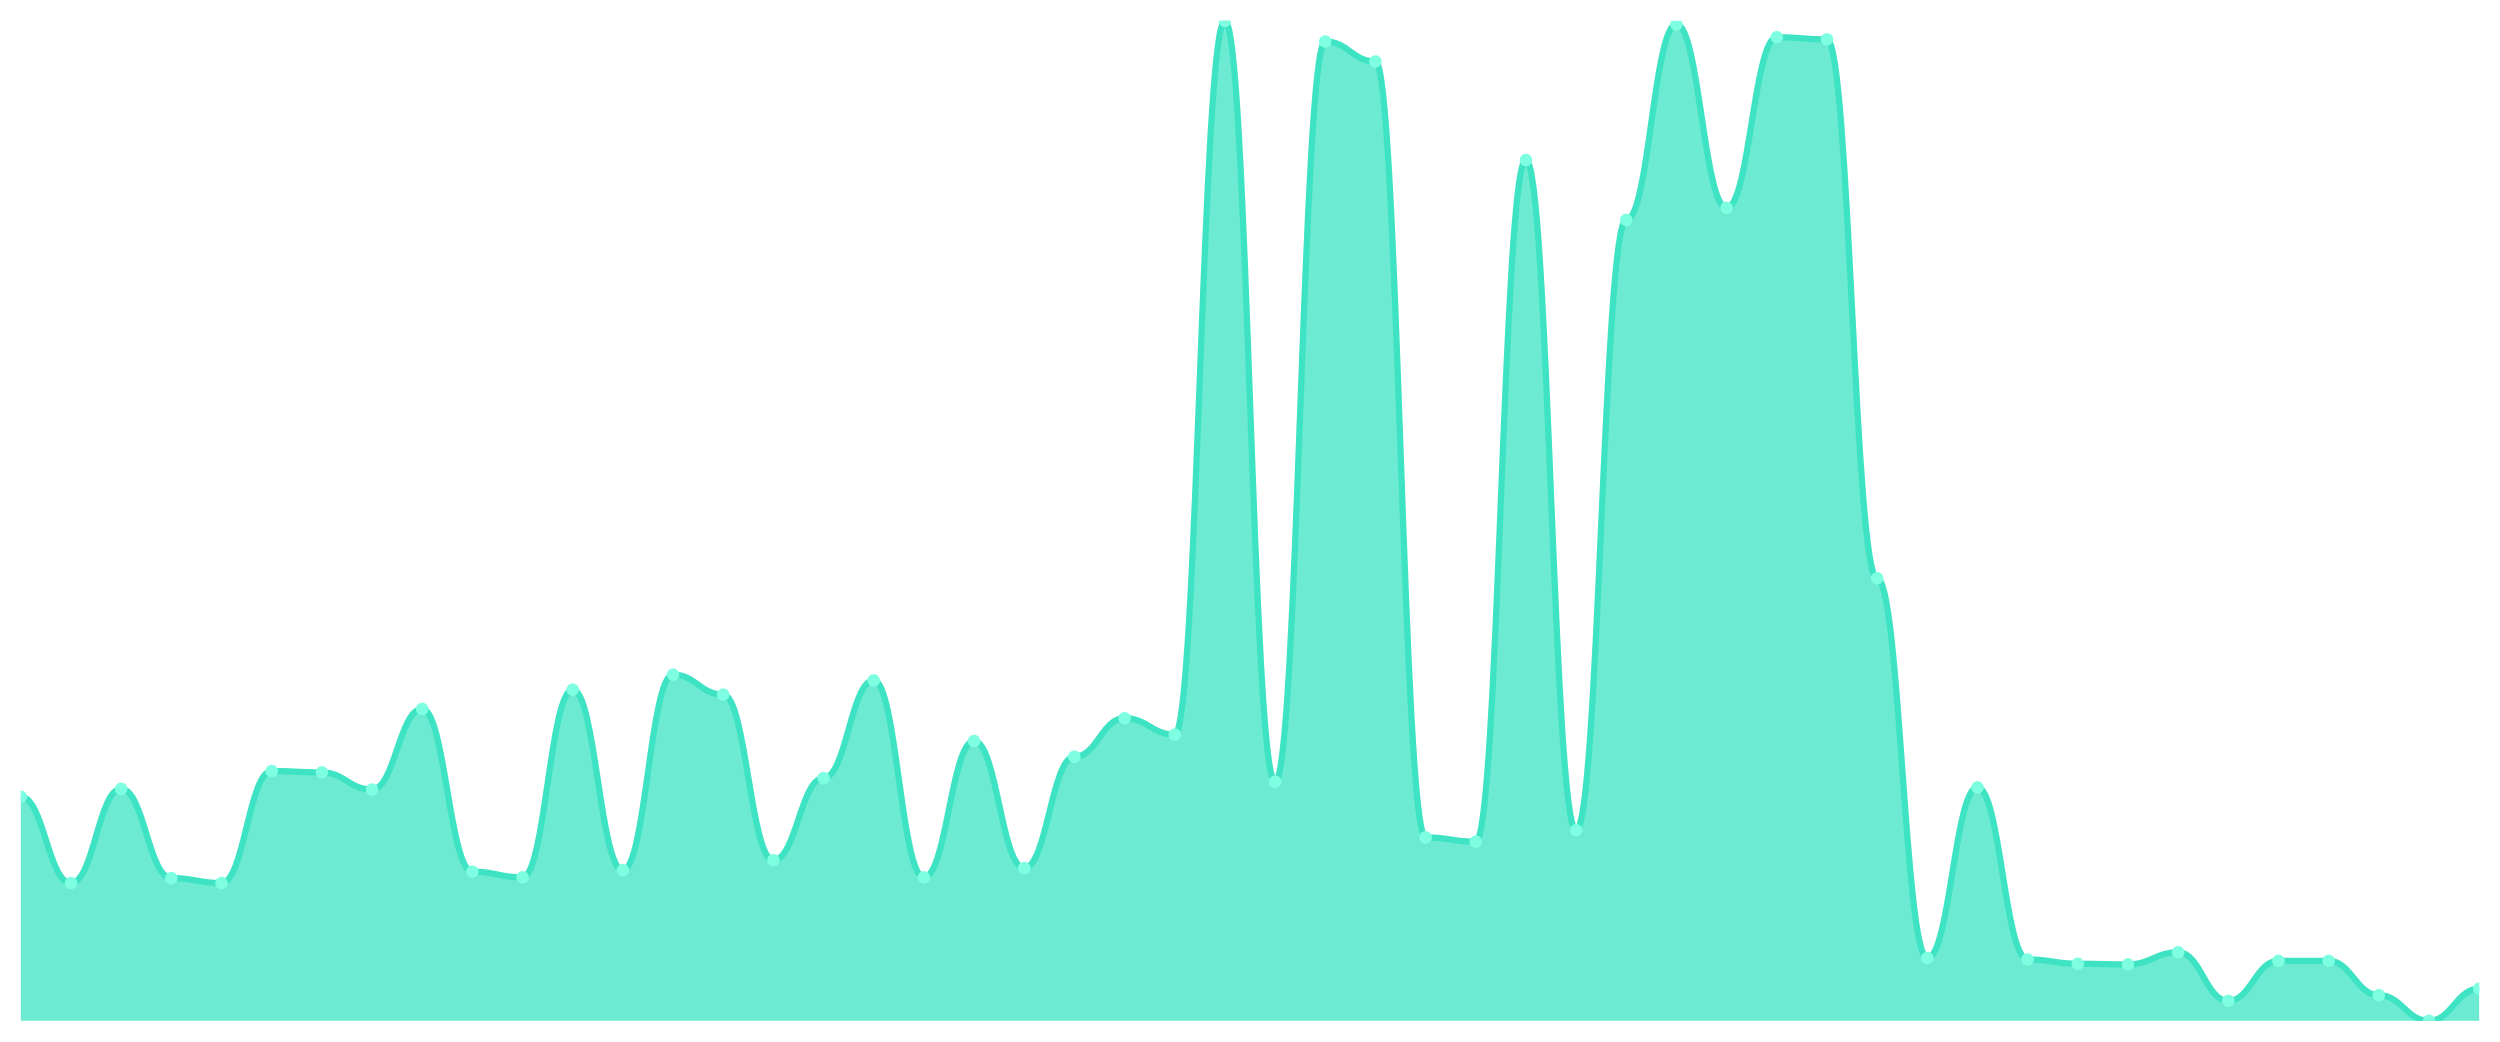
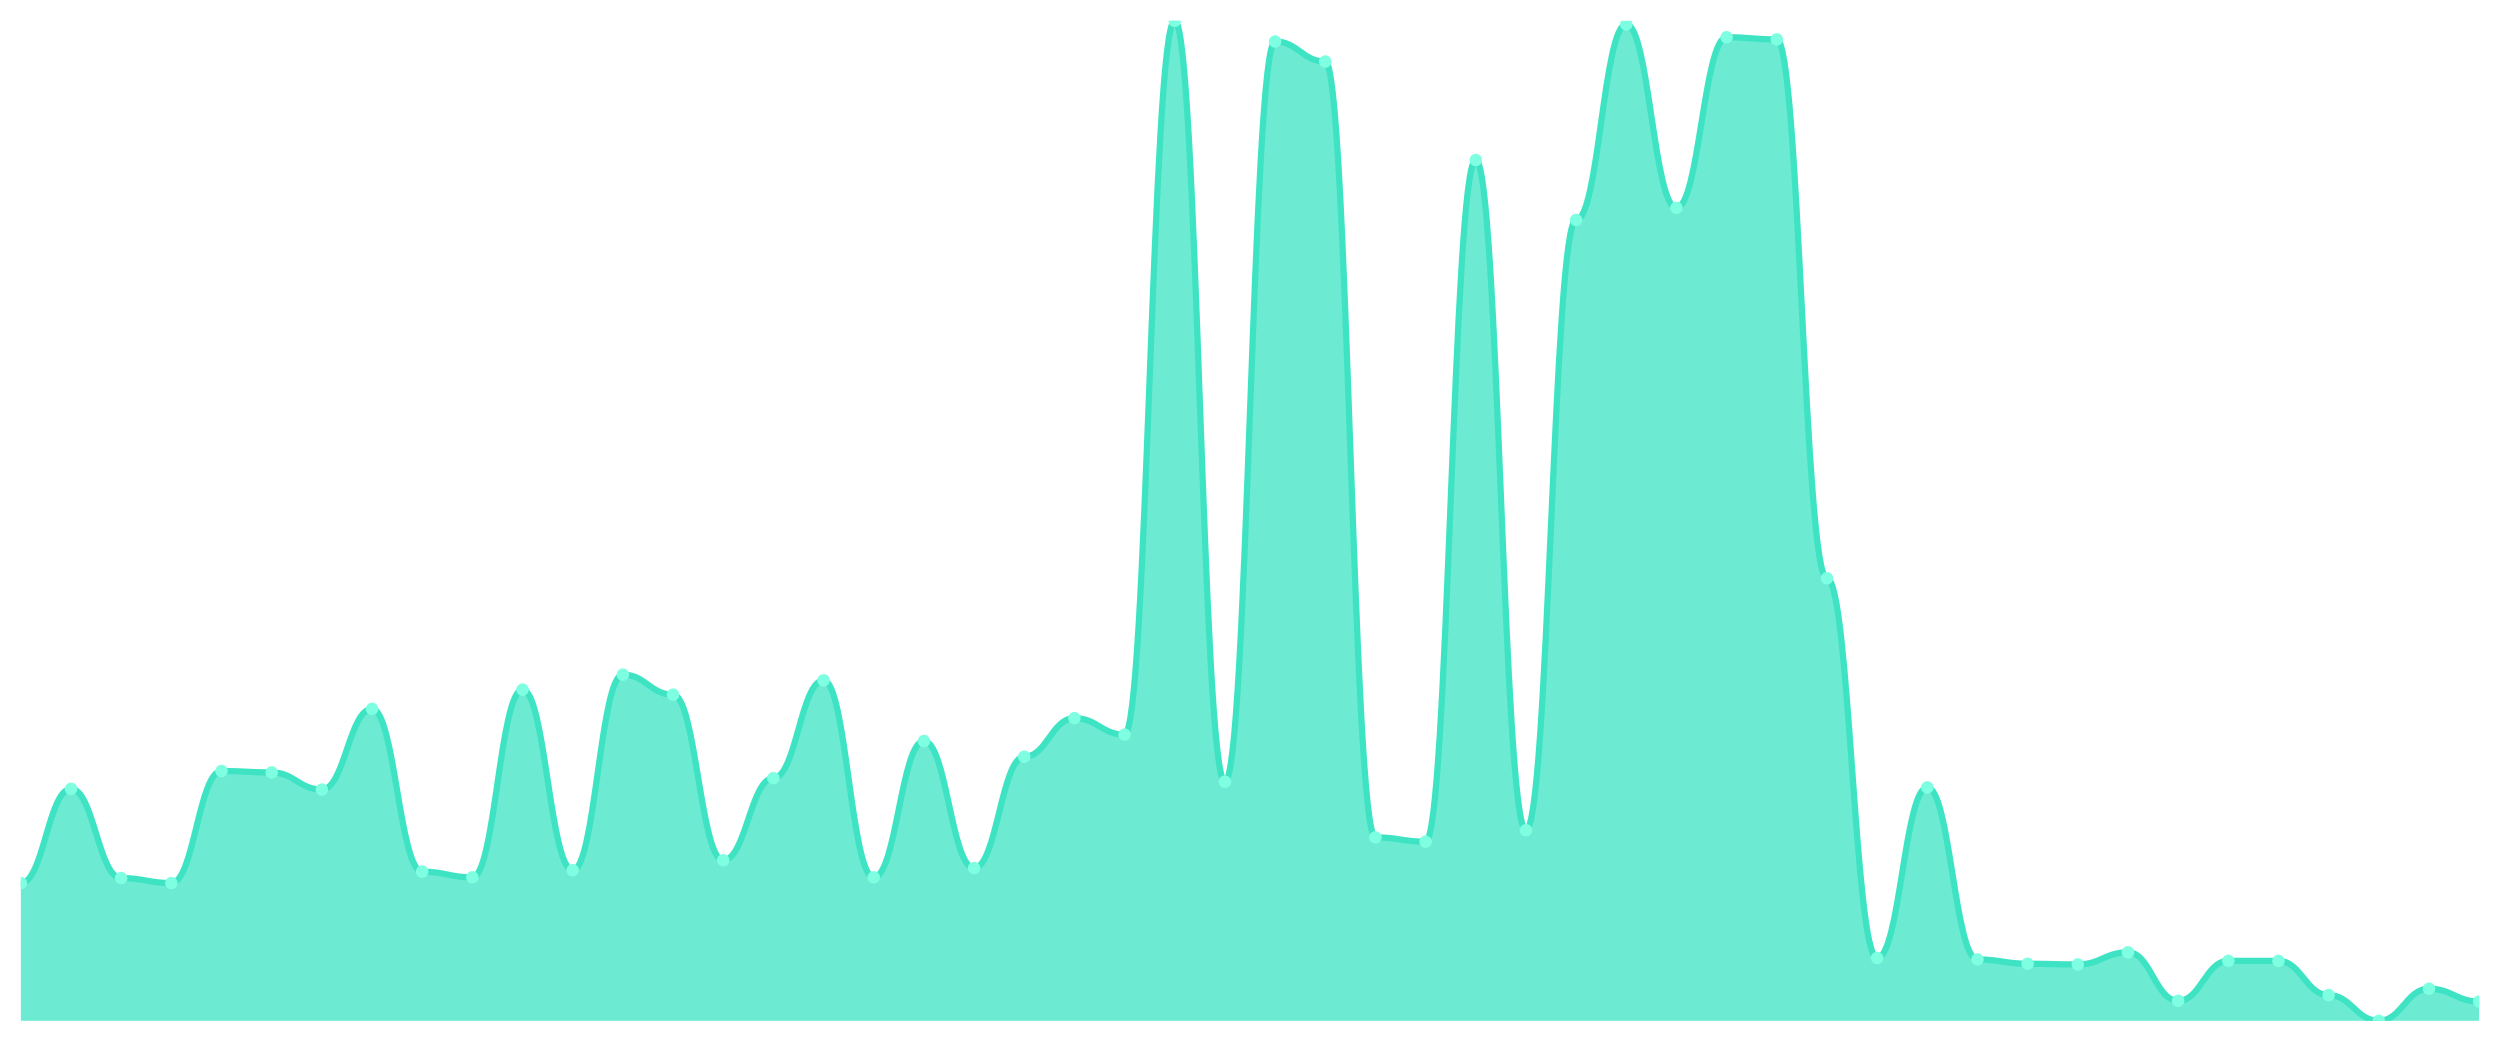
<svg xmlns="http://www.w3.org/2000/svg" viewBox="0 0 1200 500" width="1200" height="500">
  <defs>
    <clipPath id="c">
      <rect x="10" y="10" width="1180" height="480" />
    </clipPath>
  </defs>
  <rect width="1200" height="500" fill="none" />
  <g clip-path="url(#c)">
-     <path d="M 10,490 L 10,382.42 C 20.837,382.42 23.245,423.876 34.082,423.876 C 44.918,423.876 47.327,378.651 58.163,378.651 C 69,378.651 71.408,421.478 82.245,421.478 C 93.082,421.478 95.49,423.876 106.327,423.876 C 117.163,423.876 119.571,370.086 130.408,370.086 C 141.245,370.086 143.653,370.771 154.49,370.771 C 165.327,370.771 167.735,378.994 178.571,378.994 C 189.408,378.994 191.816,340.278 202.653,340.278 C 213.49,340.278 215.898,418.394 226.735,418.394 C 237.571,418.394 239.98,421.135 250.816,421.135 C 261.653,421.135 264.061,331.028 274.898,331.028 C 285.735,331.028 288.143,417.709 298.98,417.709 C 309.816,417.709 312.224,323.833 323.061,323.833 C 333.898,323.833 336.306,333.426 347.143,333.426 C 357.98,333.426 360.388,412.912 371.224,412.912 C 382.061,412.912 384.469,373.512 395.306,373.512 C 406.143,373.512 408.551,326.574 419.388,326.574 C 430.224,326.574 432.633,421.135 443.469,421.135 C 454.306,421.135 456.714,355.696 467.551,355.696 C 478.388,355.696 480.796,416.681 491.633,416.681 C 502.469,416.681 504.878,363.233 515.714,363.233 C 526.551,363.233 528.959,344.732 539.796,344.732 C 550.633,344.732 553.041,352.612 563.878,352.612 C 574.714,352.612 577.122,10 587.959,10 C 598.796,10 601.204,375.225 612.041,375.225 C 622.878,375.225 625.286,19.936 636.122,19.936 C 646.959,19.936 649.367,29.529 660.204,29.529 C 671.041,29.529 673.449,401.949 684.286,401.949 C 695.122,401.949 697.531,404.004 708.367,404.004 C 719.204,404.004 721.612,76.809 732.449,76.809 C 743.286,76.809 745.694,398.522 756.531,398.522 C 767.367,398.522 769.776,105.589 780.612,105.589 C 791.449,105.589 793.857,11.713 804.694,11.713 C 815.531,11.713 817.939,99.764 828.776,99.764 C 839.612,99.764 842.02,17.88 852.857,17.88 C 863.694,17.88 866.102,18.908 876.939,18.908 C 887.776,18.908 890.184,277.58 901.02,277.58 C 911.857,277.58 914.265,459.85 925.102,459.85 C 935.939,459.85 938.347,377.966 949.184,377.966 C 960.02,377.966 962.429,460.535 973.265,460.535 C 984.102,460.535 986.51,462.591 997.347,462.591 C 1008.184,462.591 1010.592,462.934 1021.429,462.934 C 1032.265,462.934 1034.673,457.109 1045.51,457.109 C 1056.347,457.109 1058.755,480.407 1069.592,480.407 C 1080.429,480.407 1082.837,461.221 1093.673,461.221 C 1104.51,461.221 1106.918,461.221 1117.755,461.221 C 1128.592,461.221 1131,477.666 1141.837,477.666 C 1152.673,477.666 1155.082,490 1165.918,490 C 1176.755,490 1179.163,474.582 1190,474.582 L 1190,490 Z" fill="rgba(61,227,195,0.75)" />
-     <path d="M 10,382.42 C 20.837,382.42 23.245,423.876 34.082,423.876 C 44.918,423.876 47.327,378.651 58.163,378.651 C 69,378.651 71.408,421.478 82.245,421.478 C 93.082,421.478 95.49,423.876 106.327,423.876 C 117.163,423.876 119.571,370.086 130.408,370.086 C 141.245,370.086 143.653,370.771 154.49,370.771 C 165.327,370.771 167.735,378.994 178.571,378.994 C 189.408,378.994 191.816,340.278 202.653,340.278 C 213.49,340.278 215.898,418.394 226.735,418.394 C 237.571,418.394 239.98,421.135 250.816,421.135 C 261.653,421.135 264.061,331.028 274.898,331.028 C 285.735,331.028 288.143,417.709 298.98,417.709 C 309.816,417.709 312.224,323.833 323.061,323.833 C 333.898,323.833 336.306,333.426 347.143,333.426 C 357.98,333.426 360.388,412.912 371.224,412.912 C 382.061,412.912 384.469,373.512 395.306,373.512 C 406.143,373.512 408.551,326.574 419.388,326.574 C 430.224,326.574 432.633,421.135 443.469,421.135 C 454.306,421.135 456.714,355.696 467.551,355.696 C 478.388,355.696 480.796,416.681 491.633,416.681 C 502.469,416.681 504.878,363.233 515.714,363.233 C 526.551,363.233 528.959,344.732 539.796,344.732 C 550.633,344.732 553.041,352.612 563.878,352.612 C 574.714,352.612 577.122,10 587.959,10 C 598.796,10 601.204,375.225 612.041,375.225 C 622.878,375.225 625.286,19.936 636.122,19.936 C 646.959,19.936 649.367,29.529 660.204,29.529 C 671.041,29.529 673.449,401.949 684.286,401.949 C 695.122,401.949 697.531,404.004 708.367,404.004 C 719.204,404.004 721.612,76.809 732.449,76.809 C 743.286,76.809 745.694,398.522 756.531,398.522 C 767.367,398.522 769.776,105.589 780.612,105.589 C 791.449,105.589 793.857,11.713 804.694,11.713 C 815.531,11.713 817.939,99.764 828.776,99.764 C 839.612,99.764 842.02,17.88 852.857,17.88 C 863.694,17.88 866.102,18.908 876.939,18.908 C 887.776,18.908 890.184,277.58 901.02,277.58 C 911.857,277.58 914.265,459.85 925.102,459.85 C 935.939,459.85 938.347,377.966 949.184,377.966 C 960.02,377.966 962.429,460.535 973.265,460.535 C 984.102,460.535 986.51,462.591 997.347,462.591 C 1008.184,462.591 1010.592,462.934 1021.429,462.934 C 1032.265,462.934 1034.673,457.109 1045.51,457.109 C 1056.347,457.109 1058.755,480.407 1069.592,480.407 C 1080.429,480.407 1082.837,461.221 1093.673,461.221 C 1104.51,461.221 1106.918,461.221 1117.755,461.221 C 1128.592,461.221 1131,477.666 1141.837,477.666 C 1152.673,477.666 1155.082,490 1165.918,490 C 1176.755,490 1179.163,474.582 1190,474.582" fill="none" stroke="#3de3c3" stroke-width="3" stroke-linecap="round" stroke-linejoin="round" />
-     <circle cx="10" cy="382.42" r="3" fill="#7fffe1" />
-     <circle cx="34.082" cy="423.876" r="3" fill="#7fffe1" />
-     <circle cx="58.163" cy="378.651" r="3" fill="#7fffe1" />
-     <circle cx="82.245" cy="421.478" r="3" fill="#7fffe1" />
-     <circle cx="106.327" cy="423.876" r="3" fill="#7fffe1" />
-     <circle cx="130.408" cy="370.086" r="3" fill="#7fffe1" />
-     <circle cx="154.49" cy="370.771" r="3" fill="#7fffe1" />
-     <circle cx="178.571" cy="378.994" r="3" fill="#7fffe1" />
-     <circle cx="202.653" cy="340.278" r="3" fill="#7fffe1" />
-     <circle cx="226.735" cy="418.394" r="3" fill="#7fffe1" />
-     <circle cx="250.816" cy="421.135" r="3" fill="#7fffe1" />
-     <circle cx="274.898" cy="331.028" r="3" fill="#7fffe1" />
-     <circle cx="298.98" cy="417.709" r="3" fill="#7fffe1" />
-     <circle cx="323.061" cy="323.833" r="3" fill="#7fffe1" />
-     <circle cx="347.143" cy="333.426" r="3" fill="#7fffe1" />
-     <circle cx="371.224" cy="412.912" r="3" fill="#7fffe1" />
-     <circle cx="395.306" cy="373.512" r="3" fill="#7fffe1" />
-     <circle cx="419.388" cy="326.574" r="3" fill="#7fffe1" />
-     <circle cx="443.469" cy="421.135" r="3" fill="#7fffe1" />
-     <circle cx="467.551" cy="355.696" r="3" fill="#7fffe1" />
-     <circle cx="491.633" cy="416.681" r="3" fill="#7fffe1" />
-     <circle cx="515.714" cy="363.233" r="3" fill="#7fffe1" />
-     <circle cx="539.796" cy="344.732" r="3" fill="#7fffe1" />
-     <circle cx="563.878" cy="352.612" r="3" fill="#7fffe1" />
-     <circle cx="587.959" cy="10" r="3" fill="#7fffe1" />
-     <circle cx="612.041" cy="375.225" r="3" fill="#7fffe1" />
-     <circle cx="636.122" cy="19.936" r="3" fill="#7fffe1" />
-     <circle cx="660.204" cy="29.529" r="3" fill="#7fffe1" />
-     <circle cx="684.286" cy="401.949" r="3" fill="#7fffe1" />
-     <circle cx="708.367" cy="404.004" r="3" fill="#7fffe1" />
-     <circle cx="732.449" cy="76.809" r="3" fill="#7fffe1" />
-     <circle cx="756.531" cy="398.522" r="3" fill="#7fffe1" />
-     <circle cx="780.612" cy="105.589" r="3" fill="#7fffe1" />
-     <circle cx="804.694" cy="11.713" r="3" fill="#7fffe1" />
-     <circle cx="828.776" cy="99.764" r="3" fill="#7fffe1" />
-     <circle cx="852.857" cy="17.88" r="3" fill="#7fffe1" />
-     <circle cx="876.939" cy="18.908" r="3" fill="#7fffe1" />
-     <circle cx="901.02" cy="277.58" r="3" fill="#7fffe1" />
-     <circle cx="925.102" cy="459.85" r="3" fill="#7fffe1" />
-     <circle cx="949.184" cy="377.966" r="3" fill="#7fffe1" />
-     <circle cx="973.265" cy="460.535" r="3" fill="#7fffe1" />
-     <circle cx="997.347" cy="462.591" r="3" fill="#7fffe1" />
-     <circle cx="1021.429" cy="462.934" r="3" fill="#7fffe1" />
-     <circle cx="1045.51" cy="457.109" r="3" fill="#7fffe1" />
-     <circle cx="1069.592" cy="480.407" r="3" fill="#7fffe1" />
+     <path d="M 10,490 L 10,423.876 C 20.837,423.876 23.245,378.651 34.082,378.651 C 44.918,378.651 47.327,421.478 58.163,421.478 C 69,421.478 71.408,423.876 82.245,423.876 C 93.082,423.876 95.49,370.086 106.327,370.086 C 117.163,370.086 119.571,370.771 130.408,370.771 C 141.245,370.771 143.653,378.994 154.49,378.994 C 165.327,378.994 167.735,340.278 178.571,340.278 C 189.408,340.278 191.816,418.394 202.653,418.394 C 213.49,418.394 215.898,421.135 226.735,421.135 C 237.571,421.135 239.98,331.028 250.816,331.028 C 261.653,331.028 264.061,417.709 274.898,417.709 C 285.735,417.709 288.143,323.833 298.98,323.833 C 309.816,323.833 312.224,333.426 323.061,333.426 C 333.898,333.426 336.306,412.912 347.143,412.912 C 357.98,412.912 360.388,373.512 371.224,373.512 C 382.061,373.512 384.469,326.574 395.306,326.574 C 406.143,326.574 408.551,421.135 419.388,421.135 C 430.224,421.135 432.633,355.696 443.469,355.696 C 454.306,355.696 456.714,416.681 467.551,416.681 C 478.388,416.681 480.796,363.233 491.633,363.233 C 502.469,363.233 504.878,344.732 515.714,344.732 C 526.551,344.732 528.959,352.612 539.796,352.612 C 550.633,352.612 553.041,10 563.878,10 C 574.714,10 577.122,375.225 587.959,375.225 C 598.796,375.225 601.204,19.936 612.041,19.936 C 622.878,19.936 625.286,29.529 636.122,29.529 C 646.959,29.529 649.367,401.949 660.204,401.949 C 671.041,401.949 673.449,404.004 684.286,404.004 C 695.122,404.004 697.531,76.809 708.367,76.809 C 719.204,76.809 721.612,398.522 732.449,398.522 C 743.286,398.522 745.694,105.589 756.531,105.589 C 767.367,105.589 769.776,11.713 780.612,11.713 C 791.449,11.713 793.857,99.764 804.694,99.764 C 815.531,99.764 817.939,17.88 828.776,17.88 C 839.612,17.88 842.02,18.908 852.857,18.908 C 863.694,18.908 866.102,277.58 876.939,277.58 C 887.776,277.58 890.184,459.85 901.02,459.85 C 911.857,459.85 914.265,377.966 925.102,377.966 C 935.939,377.966 938.347,460.535 949.184,460.535 C 960.02,460.535 962.429,462.591 973.265,462.591 C 984.102,462.591 986.51,462.934 997.347,462.934 C 1008.184,462.934 1010.592,457.109 1021.429,457.109 C 1032.265,457.109 1034.673,480.407 1045.51,480.407 C 1056.347,480.407 1058.755,461.221 1069.592,461.221 C 1080.429,461.221 1082.837,461.221 1093.673,461.221 C 1104.51,461.221 1106.918,477.666 1117.755,477.666 C 1128.592,477.666 1131,490 1141.837,490 C 1152.673,490 1155.082,474.582 1165.918,474.582 C 1176.755,474.582 1179.163,480.749 1190,480.749 L 1190,490 Z" fill="rgba(61,227,195,0.75)" />
+     <path d="M 10,423.876 C 20.837,423.876 23.245,378.651 34.082,378.651 C 44.918,378.651 47.327,421.478 58.163,421.478 C 69,421.478 71.408,423.876 82.245,423.876 C 93.082,423.876 95.49,370.086 106.327,370.086 C 117.163,370.086 119.571,370.771 130.408,370.771 C 141.245,370.771 143.653,378.994 154.49,378.994 C 165.327,378.994 167.735,340.278 178.571,340.278 C 189.408,340.278 191.816,418.394 202.653,418.394 C 213.49,418.394 215.898,421.135 226.735,421.135 C 237.571,421.135 239.98,331.028 250.816,331.028 C 261.653,331.028 264.061,417.709 274.898,417.709 C 285.735,417.709 288.143,323.833 298.98,323.833 C 309.816,323.833 312.224,333.426 323.061,333.426 C 333.898,333.426 336.306,412.912 347.143,412.912 C 357.98,412.912 360.388,373.512 371.224,373.512 C 382.061,373.512 384.469,326.574 395.306,326.574 C 406.143,326.574 408.551,421.135 419.388,421.135 C 430.224,421.135 432.633,355.696 443.469,355.696 C 454.306,355.696 456.714,416.681 467.551,416.681 C 478.388,416.681 480.796,363.233 491.633,363.233 C 502.469,363.233 504.878,344.732 515.714,344.732 C 526.551,344.732 528.959,352.612 539.796,352.612 C 550.633,352.612 553.041,10 563.878,10 C 574.714,10 577.122,375.225 587.959,375.225 C 598.796,375.225 601.204,19.936 612.041,19.936 C 622.878,19.936 625.286,29.529 636.122,29.529 C 646.959,29.529 649.367,401.949 660.204,401.949 C 671.041,401.949 673.449,404.004 684.286,404.004 C 695.122,404.004 697.531,76.809 708.367,76.809 C 719.204,76.809 721.612,398.522 732.449,398.522 C 743.286,398.522 745.694,105.589 756.531,105.589 C 767.367,105.589 769.776,11.713 780.612,11.713 C 791.449,11.713 793.857,99.764 804.694,99.764 C 815.531,99.764 817.939,17.88 828.776,17.88 C 839.612,17.88 842.02,18.908 852.857,18.908 C 863.694,18.908 866.102,277.58 876.939,277.58 C 887.776,277.58 890.184,459.85 901.02,459.85 C 911.857,459.85 914.265,377.966 925.102,377.966 C 935.939,377.966 938.347,460.535 949.184,460.535 C 960.02,460.535 962.429,462.591 973.265,462.591 C 984.102,462.591 986.51,462.934 997.347,462.934 C 1008.184,462.934 1010.592,457.109 1021.429,457.109 C 1032.265,457.109 1034.673,480.407 1045.51,480.407 C 1056.347,480.407 1058.755,461.221 1069.592,461.221 C 1080.429,461.221 1082.837,461.221 1093.673,461.221 C 1104.51,461.221 1106.918,477.666 1117.755,477.666 C 1128.592,477.666 1131,490 1141.837,490 C 1152.673,490 1155.082,474.582 1165.918,474.582 C 1176.755,474.582 1179.163,480.749 1190,480.749" fill="none" stroke="#3de3c3" stroke-width="3" stroke-linecap="round" stroke-linejoin="round" />
+     <circle cx="10" cy="423.876" r="3" fill="#7fffe1" />
+     <circle cx="34.082" cy="378.651" r="3" fill="#7fffe1" />
+     <circle cx="58.163" cy="421.478" r="3" fill="#7fffe1" />
+     <circle cx="82.245" cy="423.876" r="3" fill="#7fffe1" />
+     <circle cx="106.327" cy="370.086" r="3" fill="#7fffe1" />
+     <circle cx="130.408" cy="370.771" r="3" fill="#7fffe1" />
+     <circle cx="154.49" cy="378.994" r="3" fill="#7fffe1" />
+     <circle cx="178.571" cy="340.278" r="3" fill="#7fffe1" />
+     <circle cx="202.653" cy="418.394" r="3" fill="#7fffe1" />
+     <circle cx="226.735" cy="421.135" r="3" fill="#7fffe1" />
+     <circle cx="250.816" cy="331.028" r="3" fill="#7fffe1" />
+     <circle cx="274.898" cy="417.709" r="3" fill="#7fffe1" />
+     <circle cx="298.98" cy="323.833" r="3" fill="#7fffe1" />
+     <circle cx="323.061" cy="333.426" r="3" fill="#7fffe1" />
+     <circle cx="347.143" cy="412.912" r="3" fill="#7fffe1" />
+     <circle cx="371.224" cy="373.512" r="3" fill="#7fffe1" />
+     <circle cx="395.306" cy="326.574" r="3" fill="#7fffe1" />
+     <circle cx="419.388" cy="421.135" r="3" fill="#7fffe1" />
+     <circle cx="443.469" cy="355.696" r="3" fill="#7fffe1" />
+     <circle cx="467.551" cy="416.681" r="3" fill="#7fffe1" />
+     <circle cx="491.633" cy="363.233" r="3" fill="#7fffe1" />
+     <circle cx="515.714" cy="344.732" r="3" fill="#7fffe1" />
+     <circle cx="539.796" cy="352.612" r="3" fill="#7fffe1" />
+     <circle cx="563.878" cy="10" r="3" fill="#7fffe1" />
+     <circle cx="587.959" cy="375.225" r="3" fill="#7fffe1" />
+     <circle cx="612.041" cy="19.936" r="3" fill="#7fffe1" />
+     <circle cx="636.122" cy="29.529" r="3" fill="#7fffe1" />
+     <circle cx="660.204" cy="401.949" r="3" fill="#7fffe1" />
+     <circle cx="684.286" cy="404.004" r="3" fill="#7fffe1" />
+     <circle cx="708.367" cy="76.809" r="3" fill="#7fffe1" />
+     <circle cx="732.449" cy="398.522" r="3" fill="#7fffe1" />
+     <circle cx="756.531" cy="105.589" r="3" fill="#7fffe1" />
+     <circle cx="780.612" cy="11.713" r="3" fill="#7fffe1" />
+     <circle cx="804.694" cy="99.764" r="3" fill="#7fffe1" />
+     <circle cx="828.776" cy="17.88" r="3" fill="#7fffe1" />
+     <circle cx="852.857" cy="18.908" r="3" fill="#7fffe1" />
+     <circle cx="876.939" cy="277.58" r="3" fill="#7fffe1" />
+     <circle cx="901.02" cy="459.85" r="3" fill="#7fffe1" />
+     <circle cx="925.102" cy="377.966" r="3" fill="#7fffe1" />
+     <circle cx="949.184" cy="460.535" r="3" fill="#7fffe1" />
+     <circle cx="973.265" cy="462.591" r="3" fill="#7fffe1" />
+     <circle cx="997.347" cy="462.934" r="3" fill="#7fffe1" />
+     <circle cx="1021.429" cy="457.109" r="3" fill="#7fffe1" />
+     <circle cx="1045.51" cy="480.407" r="3" fill="#7fffe1" />
+     <circle cx="1069.592" cy="461.221" r="3" fill="#7fffe1" />
    <circle cx="1093.673" cy="461.221" r="3" fill="#7fffe1" />
-     <circle cx="1117.755" cy="461.221" r="3" fill="#7fffe1" />
-     <circle cx="1141.837" cy="477.666" r="3" fill="#7fffe1" />
-     <circle cx="1165.918" cy="490" r="3" fill="#7fffe1" />
-     <circle cx="1190" cy="474.582" r="3" fill="#7fffe1" />
+     <circle cx="1117.755" cy="477.666" r="3" fill="#7fffe1" />
+     <circle cx="1141.837" cy="490" r="3" fill="#7fffe1" />
+     <circle cx="1165.918" cy="474.582" r="3" fill="#7fffe1" />
+     <circle cx="1190" cy="480.749" r="3" fill="#7fffe1" />
  </g>
</svg>
